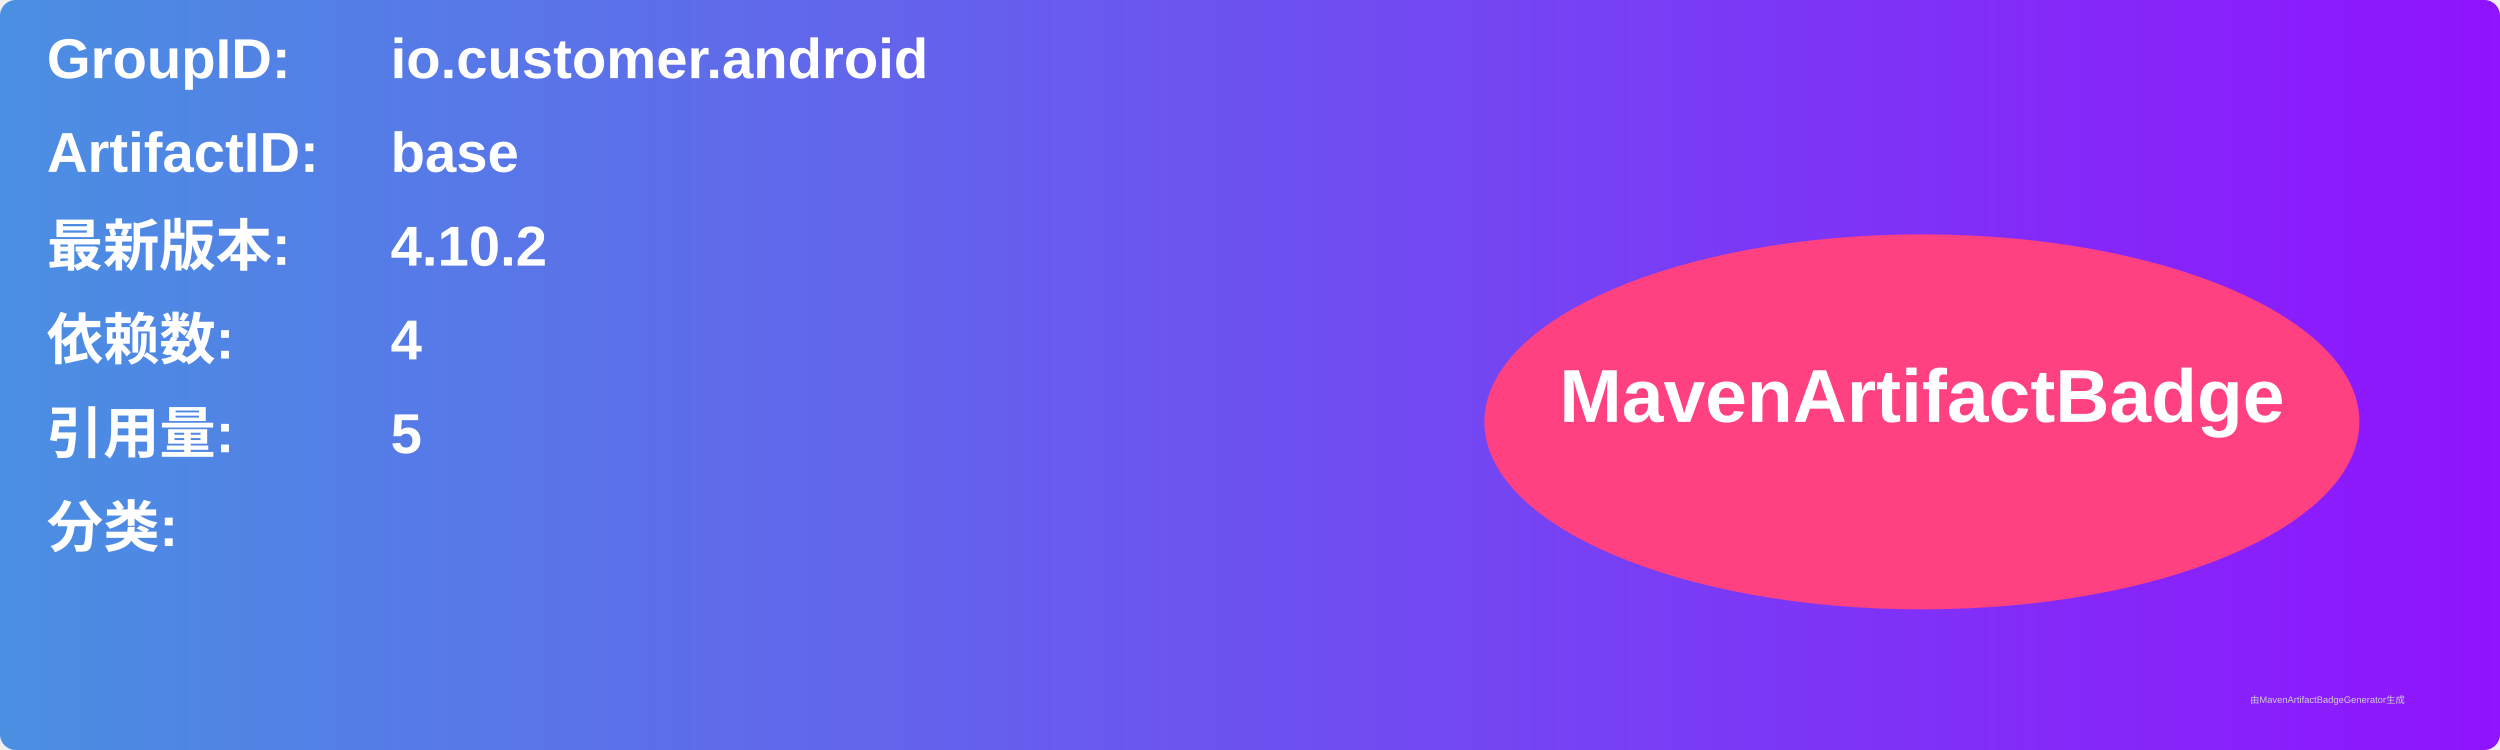
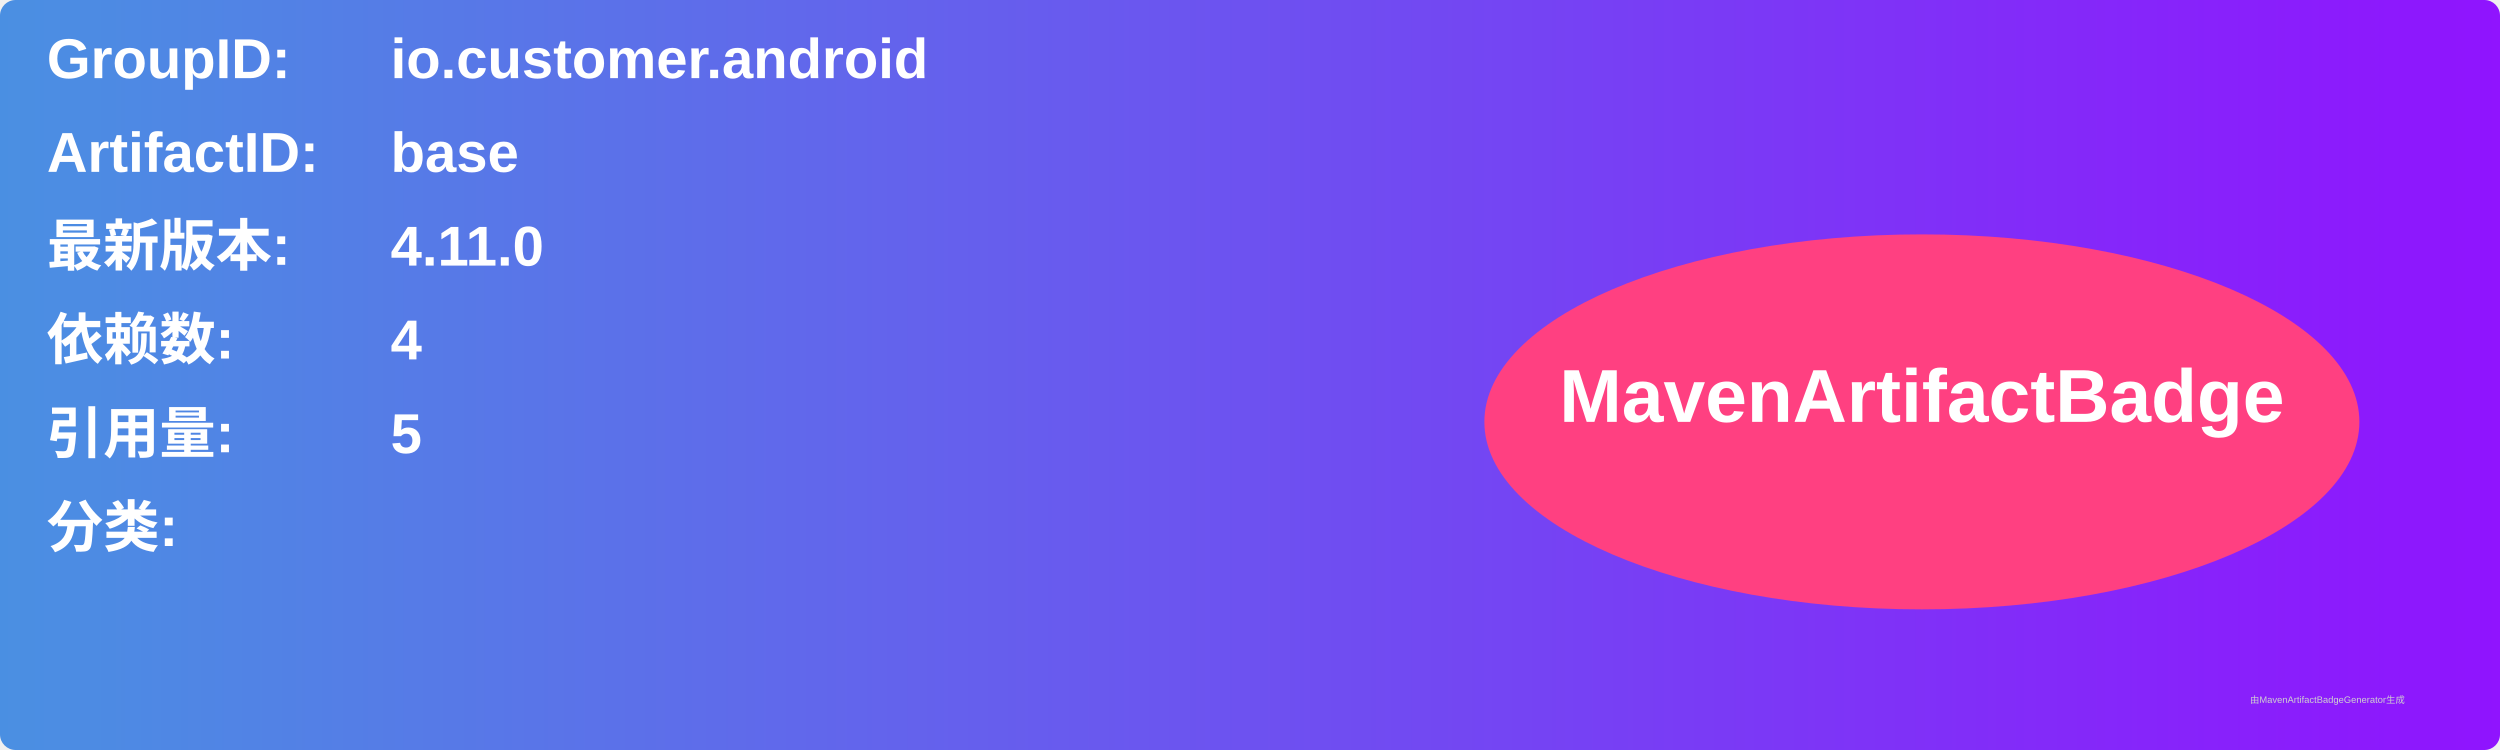
<svg xmlns="http://www.w3.org/2000/svg" width="800" height="240" viewBox="0 0 800 240">
  <linearGradient id="grad" x1="0%" y1="0%" x2="100%" y2="0%">
    <stop offset="0%" stop-color="#4a90e2" />
    <stop offset="100%" stop-color="#9013fe" />
  </linearGradient>
  <rect width="100%" height="100%" rx="5" ry="5" fill="url(#grad)" />
  <g transform="translate(15, 15)">
    <text x="0" y="10" font-family="Arial" font-size="18" fill="white" font-weight="bold" width="260">GroupID:</text>
    <text x="110" y="10" font-family="Arial" font-size="18" fill="white" font-weight="bold" width="460">io.customer.android</text>
    <text x="0" y="40" font-family="Arial" font-size="18" fill="white" font-weight="bold" width="260">ArtifactID:</text>
    <text x="110" y="40" font-family="Arial" font-size="18" fill="white" font-weight="bold" width="460">base</text>
    <text x="0" y="70" font-family="Arial" font-size="18" fill="white" font-weight="bold">最新版本:</text>
    <text x="110" y="70" font-family="Arial" font-size="18" fill="white" font-weight="bold">
-       <tspan font-weight="bold">4.10.2</tspan>
+       <tspan font-weight="bold">4.11.0</tspan>
    </text>
    <text x="0" y="100" font-family="Arial" font-size="18" fill="white" font-weight="bold">依赖数: </text>
    <text x="110" y="100" font-family="Arial" font-size="18" fill="white">
      <tspan font-weight="bold">4</tspan>
    </text>
    <text x="0" y="130" font-family="Arial" font-size="18" fill="white" font-weight="bold">引用量: </text>
    <text x="110" y="130" font-family="Arial" font-size="18" fill="white">
      <tspan font-weight="bold">5</tspan>
    </text>
    <text x="0" y="160" font-family="Arial" font-size="18" fill="white" font-weight="bold">分类:</text>
    <text x="10" y="190" font-family="Arial" font-size="10" fill="white">
      <tspan font-weight="bold" />
    </text>
    <ellipse cx="600" cy="120" rx="140" ry="60" fill="#ff4081" />
    <text x="600" y="120" text-anchor="middle" font-family="Arial" font-size="24" fill="white" font-weight="bold">MavenArtifactBadge</text>
  </g>
  <text x="720" y="225" font-family="Arial" font-size="3" fill="#d0d0d0">由MavenArtifactBadgeGenerator生成</text>
</svg>
